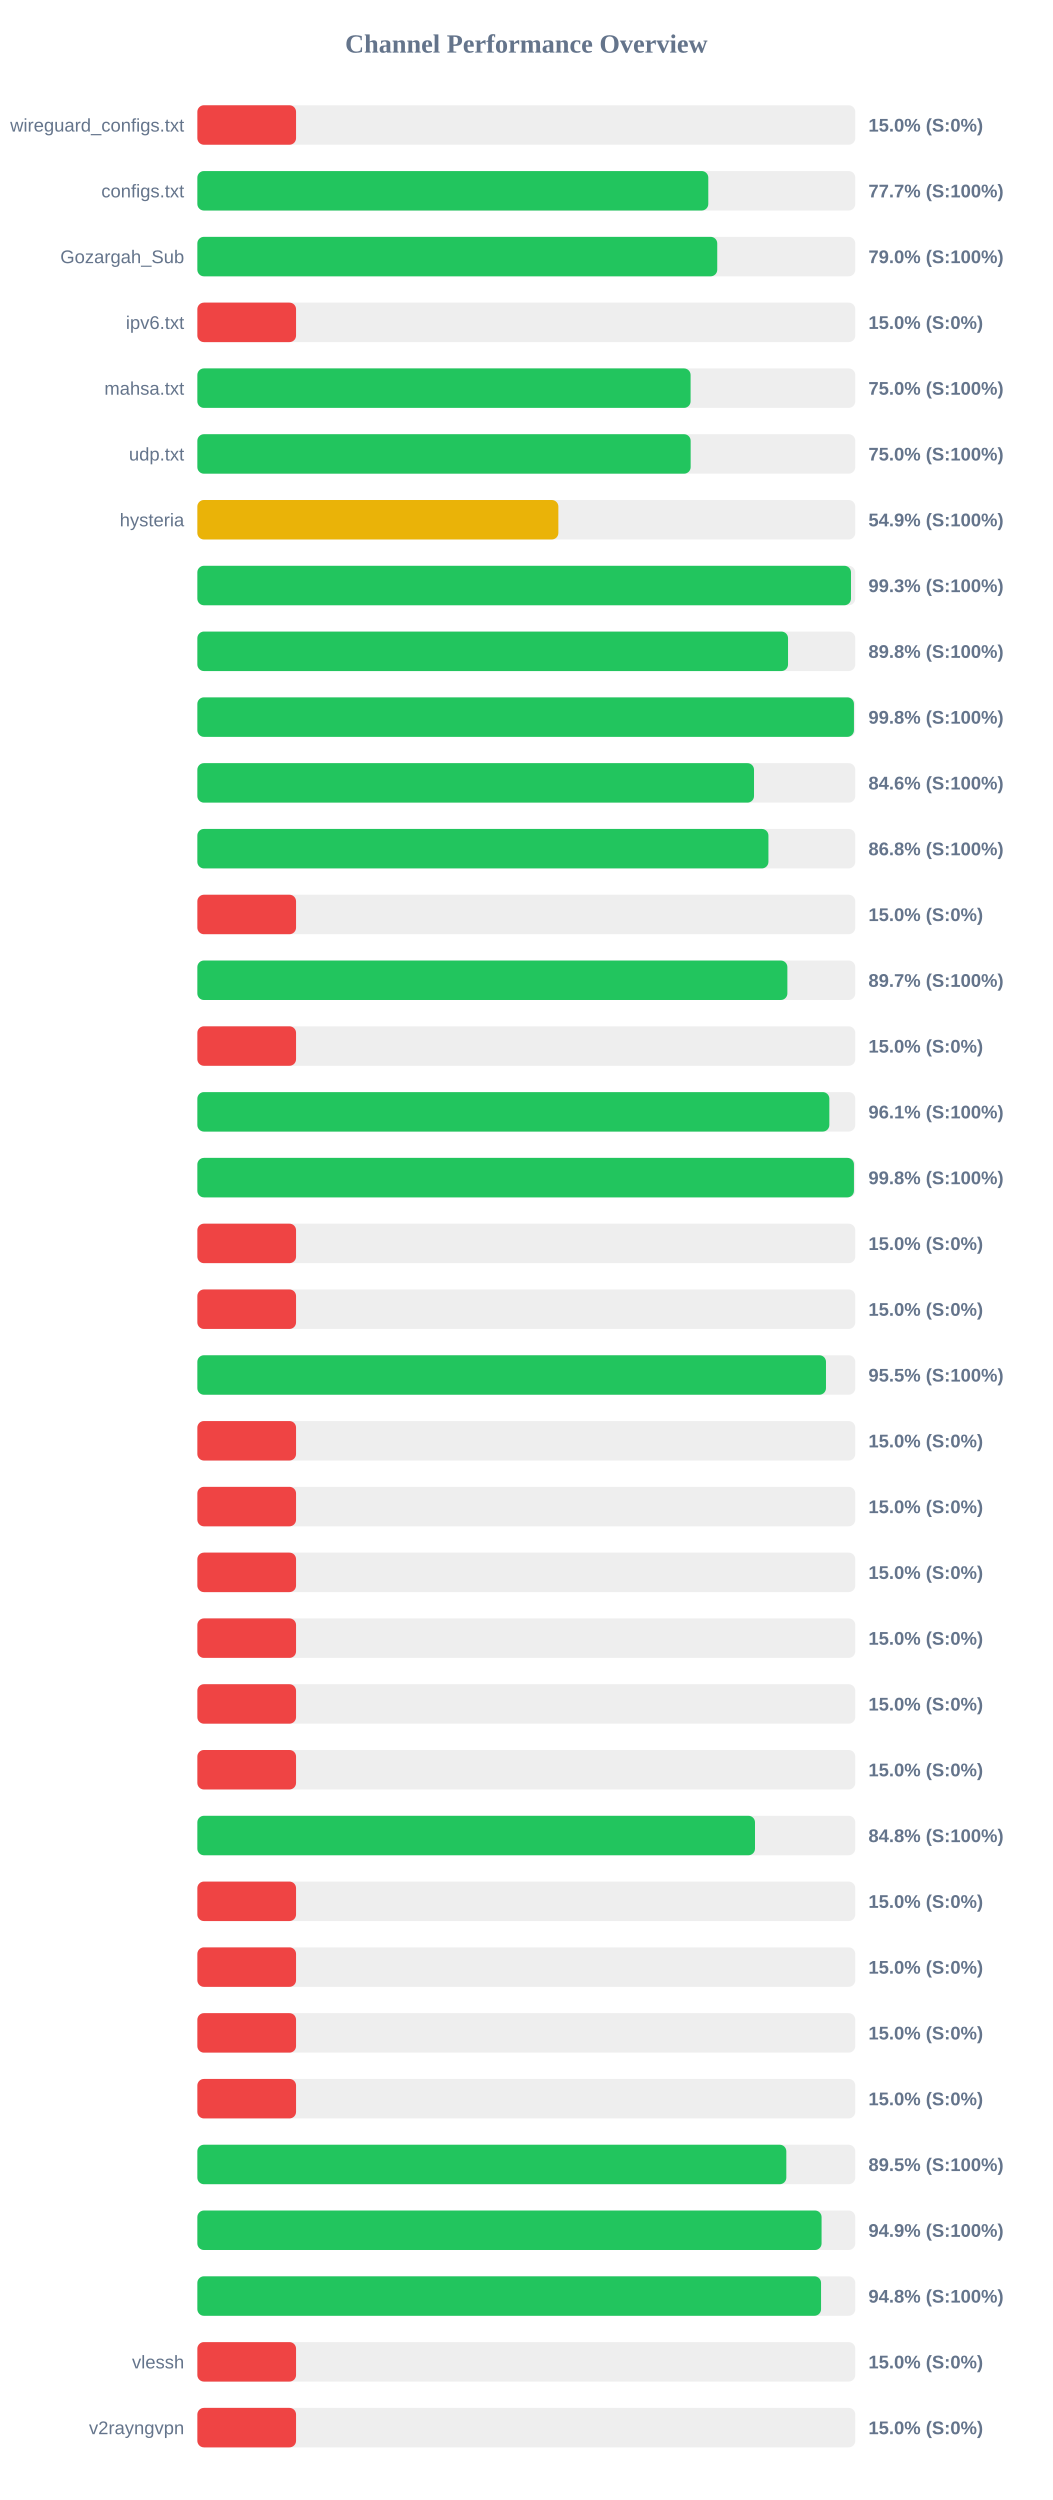
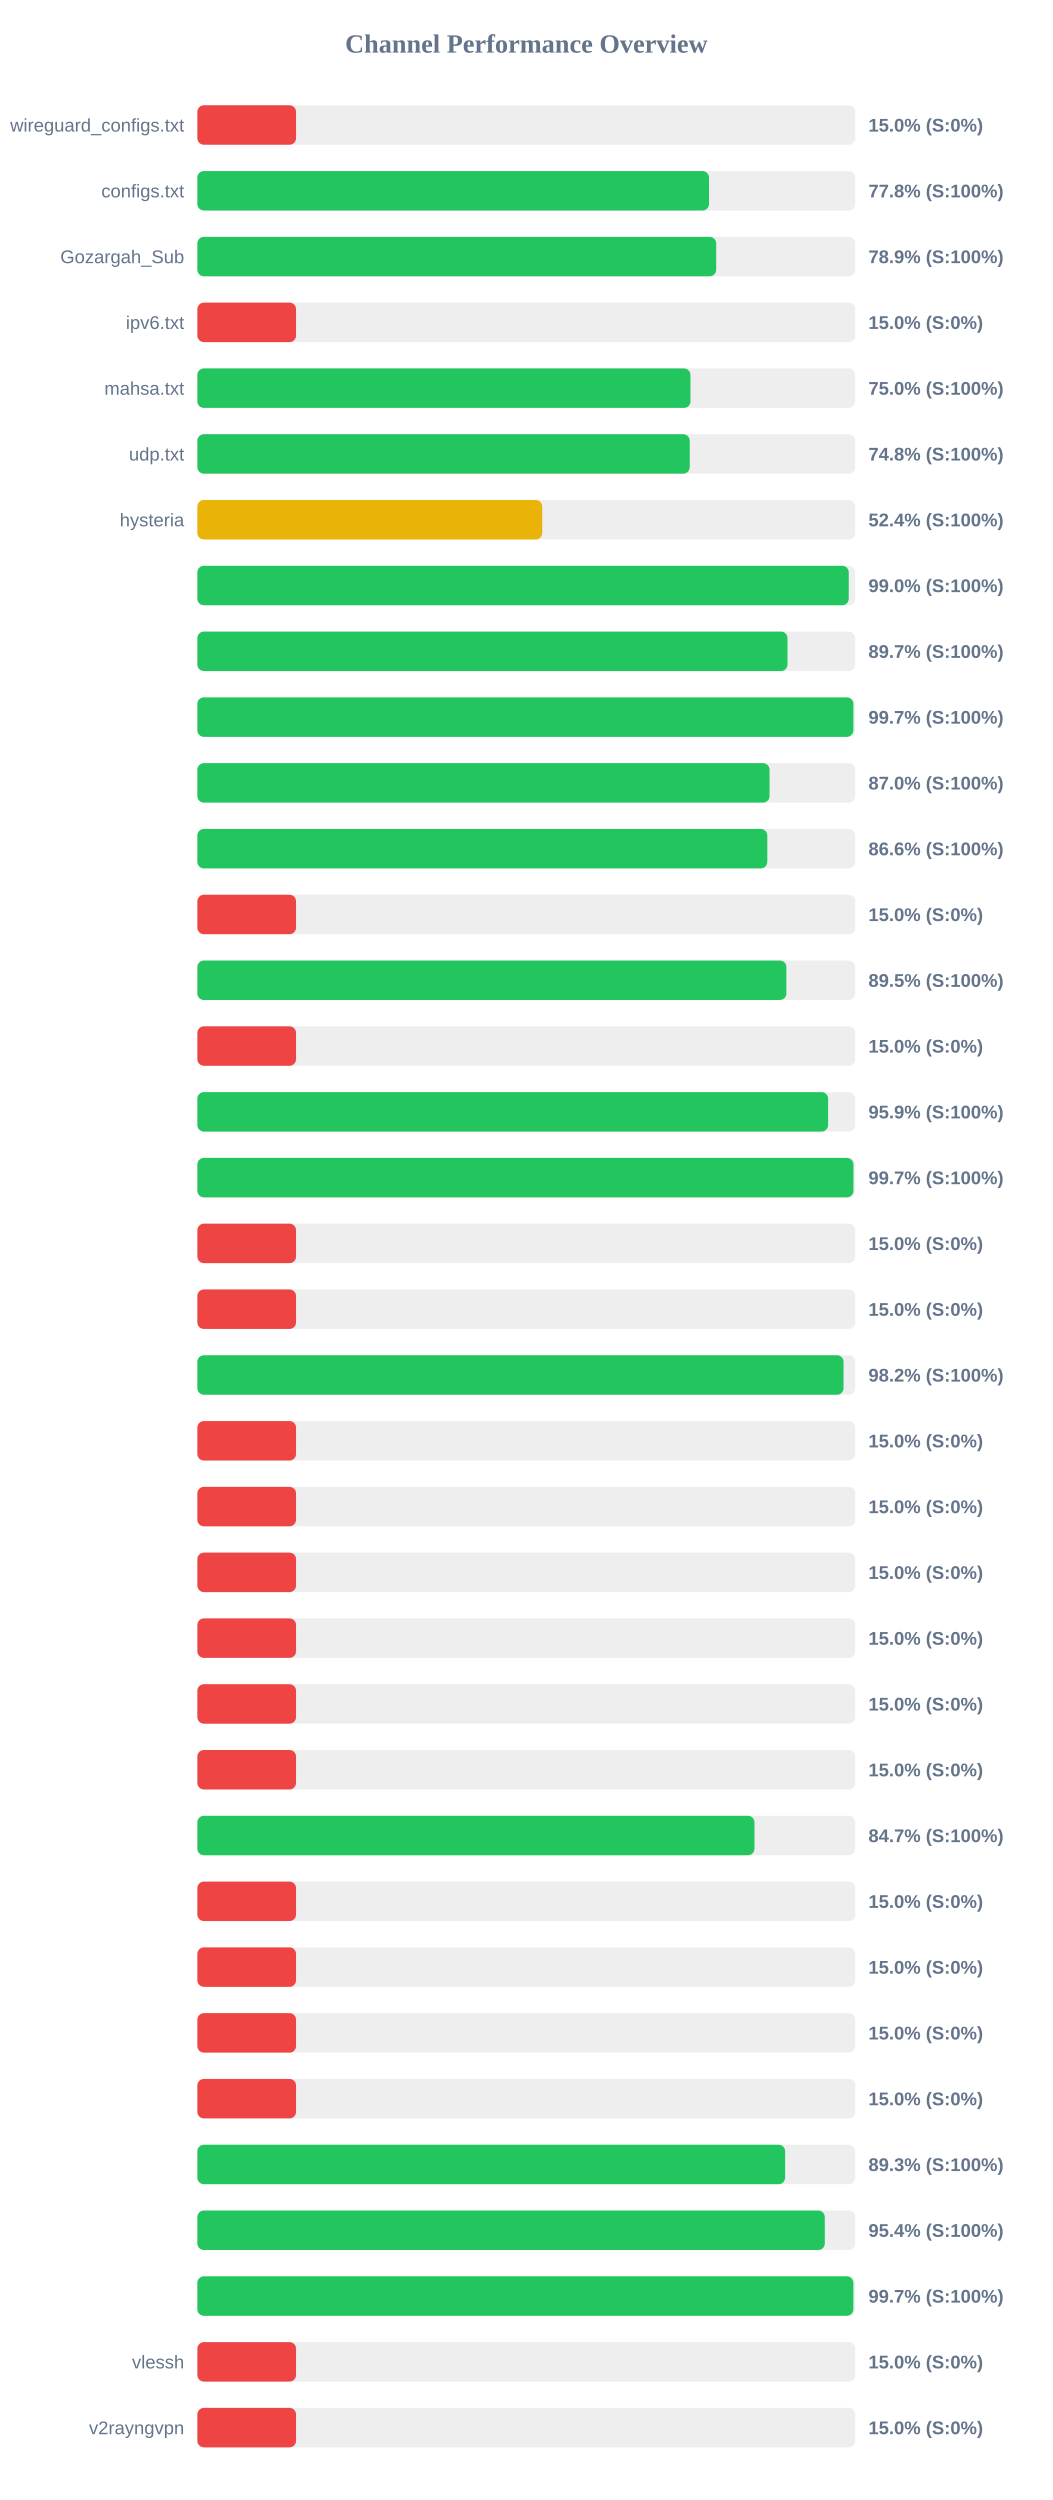
<svg xmlns="http://www.w3.org/2000/svg" width="800" height="1900" version="1.1">
  <style>
        .row { font: 14px Arial; fill: #64748b; }
        .score { font: bold 14px Arial; fill: #64748b; }
    </style>
  <text x="400" y="40" text-anchor="middle" font-size="20px" font-weight="bold" fill="#64748b">Channel Performance Overview</text>
  <rect x="150" y="80" width="500" height="30" fill="#eee" rx="5" />
  <rect x="150" y="80" width="75.0" height="30" fill="#ef4444" rx="5" />
  <text x="140" y="100" text-anchor="end" class="row">wireguard_configs.txt</text>
  <text x="660" y="100" text-anchor="start" class="score">15.0% (S:0%)</text>
  <rect x="150" y="130" width="500" height="30" fill="#eee" rx="5" />
-   <rect x="150" y="130" width="388.3" height="30" fill="#22c55e" rx="5" />
+   <rect x="150" y="130" width="388.85" height="30" fill="#22c55e" rx="5" />
  <text x="140" y="150" text-anchor="end" class="row">configs.txt</text>
-   <text x="660" y="150" text-anchor="start" class="score">77.7% (S:100%)</text>
+   <text x="660" y="150" text-anchor="start" class="score">77.8% (S:100%)</text>
  <rect x="150" y="180" width="500" height="30" fill="#eee" rx="5" />
-   <rect x="150" y="180" width="395.1" height="30" fill="#22c55e" rx="5" />
+   <rect x="150" y="180" width="394.3" height="30" fill="#22c55e" rx="5" />
  <text x="140" y="200" text-anchor="end" class="row">Gozargah_Sub</text>
-   <text x="660" y="200" text-anchor="start" class="score">79.0% (S:100%)</text>
+   <text x="660" y="200" text-anchor="start" class="score">78.9% (S:100%)</text>
  <rect x="150" y="230" width="500" height="30" fill="#eee" rx="5" />
  <rect x="150" y="230" width="75.0" height="30" fill="#ef4444" rx="5" />
  <text x="140" y="250" text-anchor="end" class="row">ipv6.txt</text>
  <text x="660" y="250" text-anchor="start" class="score">15.0% (S:0%)</text>
  <rect x="150" y="280" width="500" height="30" fill="#eee" rx="5" />
-   <rect x="150" y="280" width="374.85" height="30" fill="#22c55e" rx="5" />
+   <rect x="150" y="280" width="374.75" height="30" fill="#22c55e" rx="5" />
  <text x="140" y="300" text-anchor="end" class="row">mahsa.txt</text>
  <text x="660" y="300" text-anchor="start" class="score">75.0% (S:100%)</text>
  <rect x="150" y="330" width="500" height="30" fill="#eee" rx="5" />
-   <rect x="150" y="330" width="374.9" height="30" fill="#22c55e" rx="5" />
+   <rect x="150" y="330" width="374.2" height="30" fill="#22c55e" rx="5" />
  <text x="140" y="350" text-anchor="end" class="row">udp.txt</text>
-   <text x="660" y="350" text-anchor="start" class="score">75.0% (S:100%)</text>
+   <text x="660" y="350" text-anchor="start" class="score">74.8% (S:100%)</text>
  <rect x="150" y="380" width="500" height="30" fill="#eee" rx="5" />
-   <rect x="150" y="380" width="274.35" height="30" fill="#eab308" rx="5" />
+   <rect x="150" y="380" width="262.1" height="30" fill="#eab308" rx="5" />
  <text x="140" y="400" text-anchor="end" class="row">hysteria</text>
-   <text x="660" y="400" text-anchor="start" class="score">54.9% (S:100%)</text>
+   <text x="660" y="400" text-anchor="start" class="score">52.4% (S:100%)</text>
  <rect x="150" y="430" width="500" height="30" fill="#eee" rx="5" />
-   <rect x="150" y="430" width="496.75" height="30" fill="#22c55e" rx="5" />
+   <rect x="150" y="430" width="495.05" height="30" fill="#22c55e" rx="5" />
  <text x="140" y="450" text-anchor="end" class="row" />
-   <text x="660" y="450" text-anchor="start" class="score">99.3% (S:100%)</text>
+   <text x="660" y="450" text-anchor="start" class="score">99.0% (S:100%)</text>
  <rect x="150" y="480" width="500" height="30" fill="#eee" rx="5" />
-   <rect x="150" y="480" width="448.9" height="30" fill="#22c55e" rx="5" />
+   <rect x="150" y="480" width="448.5" height="30" fill="#22c55e" rx="5" />
  <text x="140" y="500" text-anchor="end" class="row" />
-   <text x="660" y="500" text-anchor="start" class="score">89.8% (S:100%)</text>
+   <text x="660" y="500" text-anchor="start" class="score">89.7% (S:100%)</text>
  <rect x="150" y="530" width="500" height="30" fill="#eee" rx="5" />
-   <rect x="150" y="530" width="499.0" height="30" fill="#22c55e" rx="5" />
+   <rect x="150" y="530" width="498.55" height="30" fill="#22c55e" rx="5" />
  <text x="140" y="550" text-anchor="end" class="row" />
-   <text x="660" y="550" text-anchor="start" class="score">99.8% (S:100%)</text>
+   <text x="660" y="550" text-anchor="start" class="score">99.7% (S:100%)</text>
  <rect x="150" y="580" width="500" height="30" fill="#eee" rx="5" />
-   <rect x="150" y="580" width="423.05" height="30" fill="#22c55e" rx="5" />
+   <rect x="150" y="580" width="434.85" height="30" fill="#22c55e" rx="5" />
  <text x="140" y="600" text-anchor="end" class="row" />
-   <text x="660" y="600" text-anchor="start" class="score">84.6% (S:100%)</text>
+   <text x="660" y="600" text-anchor="start" class="score">87.0% (S:100%)</text>
  <rect x="150" y="630" width="500" height="30" fill="#eee" rx="5" />
-   <rect x="150" y="630" width="434.0" height="30" fill="#22c55e" rx="5" />
+   <rect x="150" y="630" width="433.15" height="30" fill="#22c55e" rx="5" />
  <text x="140" y="650" text-anchor="end" class="row" />
-   <text x="660" y="650" text-anchor="start" class="score">86.8% (S:100%)</text>
+   <text x="660" y="650" text-anchor="start" class="score">86.6% (S:100%)</text>
  <rect x="150" y="680" width="500" height="30" fill="#eee" rx="5" />
  <rect x="150" y="680" width="75.0" height="30" fill="#ef4444" rx="5" />
  <text x="140" y="700" text-anchor="end" class="row" />
  <text x="660" y="700" text-anchor="start" class="score">15.0% (S:0%)</text>
  <rect x="150" y="730" width="500" height="30" fill="#eee" rx="5" />
-   <rect x="150" y="730" width="448.4" height="30" fill="#22c55e" rx="5" />
+   <rect x="150" y="730" width="447.65" height="30" fill="#22c55e" rx="5" />
  <text x="140" y="750" text-anchor="end" class="row" />
-   <text x="660" y="750" text-anchor="start" class="score">89.7% (S:100%)</text>
+   <text x="660" y="750" text-anchor="start" class="score">89.5% (S:100%)</text>
  <rect x="150" y="780" width="500" height="30" fill="#eee" rx="5" />
  <rect x="150" y="780" width="75.0" height="30" fill="#ef4444" rx="5" />
  <text x="140" y="800" text-anchor="end" class="row" />
  <text x="660" y="800" text-anchor="start" class="score">15.0% (S:0%)</text>
  <rect x="150" y="830" width="500" height="30" fill="#eee" rx="5" />
-   <rect x="150" y="830" width="480.3" height="30" fill="#22c55e" rx="5" />
+   <rect x="150" y="830" width="479.35" height="30" fill="#22c55e" rx="5" />
  <text x="140" y="850" text-anchor="end" class="row" />
-   <text x="660" y="850" text-anchor="start" class="score">96.1% (S:100%)</text>
+   <text x="660" y="850" text-anchor="start" class="score">95.9% (S:100%)</text>
  <rect x="150" y="880" width="500" height="30" fill="#eee" rx="5" />
-   <rect x="150" y="880" width="499.0" height="30" fill="#22c55e" rx="5" />
+   <rect x="150" y="880" width="498.6" height="30" fill="#22c55e" rx="5" />
  <text x="140" y="900" text-anchor="end" class="row" />
-   <text x="660" y="900" text-anchor="start" class="score">99.8% (S:100%)</text>
+   <text x="660" y="900" text-anchor="start" class="score">99.7% (S:100%)</text>
  <rect x="150" y="930" width="500" height="30" fill="#eee" rx="5" />
  <rect x="150" y="930" width="75.0" height="30" fill="#ef4444" rx="5" />
  <text x="140" y="950" text-anchor="end" class="row" />
  <text x="660" y="950" text-anchor="start" class="score">15.0% (S:0%)</text>
  <rect x="150" y="980" width="500" height="30" fill="#eee" rx="5" />
  <rect x="150" y="980" width="75.0" height="30" fill="#ef4444" rx="5" />
  <text x="140" y="1000" text-anchor="end" class="row" />
  <text x="660" y="1000" text-anchor="start" class="score">15.0% (S:0%)</text>
  <rect x="150" y="1030" width="500" height="30" fill="#eee" rx="5" />
-   <rect x="150" y="1030" width="477.75" height="30" fill="#22c55e" rx="5" />
+   <rect x="150" y="1030" width="491.1" height="30" fill="#22c55e" rx="5" />
  <text x="140" y="1050" text-anchor="end" class="row" />
-   <text x="660" y="1050" text-anchor="start" class="score">95.5% (S:100%)</text>
+   <text x="660" y="1050" text-anchor="start" class="score">98.2% (S:100%)</text>
  <rect x="150" y="1080" width="500" height="30" fill="#eee" rx="5" />
  <rect x="150" y="1080" width="75.0" height="30" fill="#ef4444" rx="5" />
  <text x="140" y="1100" text-anchor="end" class="row" />
  <text x="660" y="1100" text-anchor="start" class="score">15.0% (S:0%)</text>
  <rect x="150" y="1130" width="500" height="30" fill="#eee" rx="5" />
  <rect x="150" y="1130" width="75.0" height="30" fill="#ef4444" rx="5" />
  <text x="140" y="1150" text-anchor="end" class="row" />
  <text x="660" y="1150" text-anchor="start" class="score">15.0% (S:0%)</text>
  <rect x="150" y="1180" width="500" height="30" fill="#eee" rx="5" />
  <rect x="150" y="1180" width="75.0" height="30" fill="#ef4444" rx="5" />
  <text x="140" y="1200" text-anchor="end" class="row" />
  <text x="660" y="1200" text-anchor="start" class="score">15.0% (S:0%)</text>
  <rect x="150" y="1230" width="500" height="30" fill="#eee" rx="5" />
  <rect x="150" y="1230" width="75.0" height="30" fill="#ef4444" rx="5" />
  <text x="140" y="1250" text-anchor="end" class="row" />
  <text x="660" y="1250" text-anchor="start" class="score">15.0% (S:0%)</text>
  <rect x="150" y="1280" width="500" height="30" fill="#eee" rx="5" />
  <rect x="150" y="1280" width="75.0" height="30" fill="#ef4444" rx="5" />
  <text x="140" y="1300" text-anchor="end" class="row" />
  <text x="660" y="1300" text-anchor="start" class="score">15.0% (S:0%)</text>
  <rect x="150" y="1330" width="500" height="30" fill="#eee" rx="5" />
  <rect x="150" y="1330" width="75.0" height="30" fill="#ef4444" rx="5" />
  <text x="140" y="1350" text-anchor="end" class="row" />
  <text x="660" y="1350" text-anchor="start" class="score">15.0% (S:0%)</text>
  <rect x="150" y="1380" width="500" height="30" fill="#eee" rx="5" />
-   <rect x="150" y="1380" width="423.8" height="30" fill="#22c55e" rx="5" />
+   <rect x="150" y="1380" width="423.4" height="30" fill="#22c55e" rx="5" />
  <text x="140" y="1400" text-anchor="end" class="row" />
-   <text x="660" y="1400" text-anchor="start" class="score">84.8% (S:100%)</text>
+   <text x="660" y="1400" text-anchor="start" class="score">84.7% (S:100%)</text>
  <rect x="150" y="1430" width="500" height="30" fill="#eee" rx="5" />
  <rect x="150" y="1430" width="75.0" height="30" fill="#ef4444" rx="5" />
  <text x="140" y="1450" text-anchor="end" class="row" />
  <text x="660" y="1450" text-anchor="start" class="score">15.0% (S:0%)</text>
  <rect x="150" y="1480" width="500" height="30" fill="#eee" rx="5" />
  <rect x="150" y="1480" width="75.0" height="30" fill="#ef4444" rx="5" />
  <text x="140" y="1500" text-anchor="end" class="row" />
  <text x="660" y="1500" text-anchor="start" class="score">15.0% (S:0%)</text>
  <rect x="150" y="1530" width="500" height="30" fill="#eee" rx="5" />
  <rect x="150" y="1530" width="75.0" height="30" fill="#ef4444" rx="5" />
  <text x="140" y="1550" text-anchor="end" class="row" />
  <text x="660" y="1550" text-anchor="start" class="score">15.0% (S:0%)</text>
  <rect x="150" y="1580" width="500" height="30" fill="#eee" rx="5" />
  <rect x="150" y="1580" width="75.0" height="30" fill="#ef4444" rx="5" />
  <text x="140" y="1600" text-anchor="end" class="row" />
  <text x="660" y="1600" text-anchor="start" class="score">15.0% (S:0%)</text>
  <rect x="150" y="1630" width="500" height="30" fill="#eee" rx="5" />
-   <rect x="150" y="1630" width="447.6" height="30" fill="#22c55e" rx="5" />
+   <rect x="150" y="1630" width="446.7" height="30" fill="#22c55e" rx="5" />
  <text x="140" y="1650" text-anchor="end" class="row" />
-   <text x="660" y="1650" text-anchor="start" class="score">89.5% (S:100%)</text>
+   <text x="660" y="1650" text-anchor="start" class="score">89.3% (S:100%)</text>
  <rect x="150" y="1680" width="500" height="30" fill="#eee" rx="5" />
-   <rect x="150" y="1680" width="474.4" height="30" fill="#22c55e" rx="5" />
+   <rect x="150" y="1680" width="476.85" height="30" fill="#22c55e" rx="5" />
  <text x="140" y="1700" text-anchor="end" class="row" />
-   <text x="660" y="1700" text-anchor="start" class="score">94.9% (S:100%)</text>
+   <text x="660" y="1700" text-anchor="start" class="score">95.4% (S:100%)</text>
  <rect x="150" y="1730" width="500" height="30" fill="#eee" rx="5" />
-   <rect x="150" y="1730" width="474.0" height="30" fill="#22c55e" rx="5" />
+   <rect x="150" y="1730" width="498.55" height="30" fill="#22c55e" rx="5" />
  <text x="140" y="1750" text-anchor="end" class="row" />
-   <text x="660" y="1750" text-anchor="start" class="score">94.8% (S:100%)</text>
+   <text x="660" y="1750" text-anchor="start" class="score">99.7% (S:100%)</text>
  <rect x="150" y="1780" width="500" height="30" fill="#eee" rx="5" />
  <rect x="150" y="1780" width="75.0" height="30" fill="#ef4444" rx="5" />
  <text x="140" y="1800" text-anchor="end" class="row">vlessh</text>
  <text x="660" y="1800" text-anchor="start" class="score">15.0% (S:0%)</text>
  <rect x="150" y="1830" width="500" height="30" fill="#eee" rx="5" />
  <rect x="150" y="1830" width="75.0" height="30" fill="#ef4444" rx="5" />
  <text x="140" y="1850" text-anchor="end" class="row">v2rayngvpn</text>
  <text x="660" y="1850" text-anchor="start" class="score">15.0% (S:0%)</text>
</svg>
